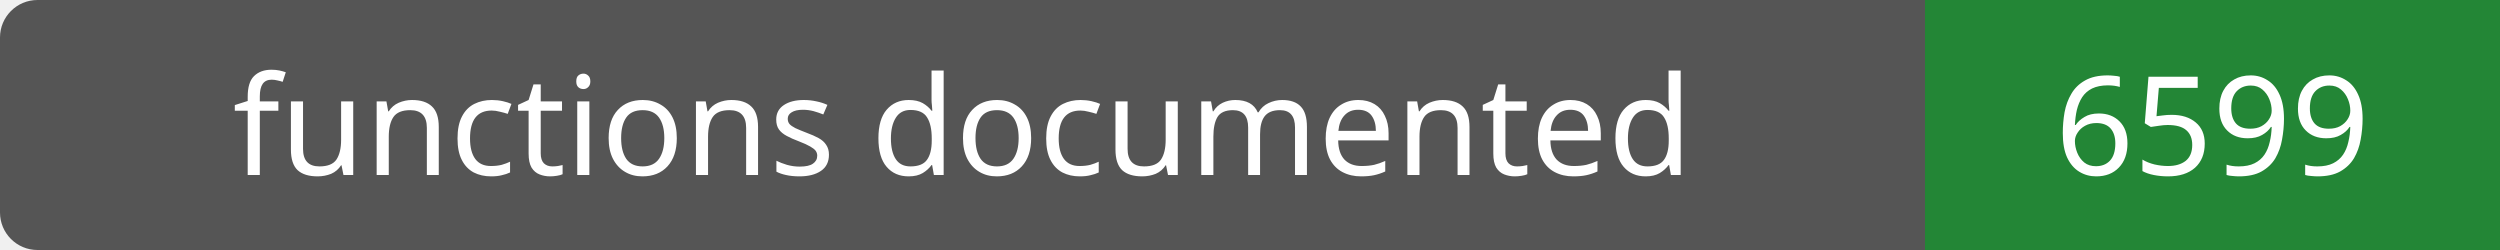
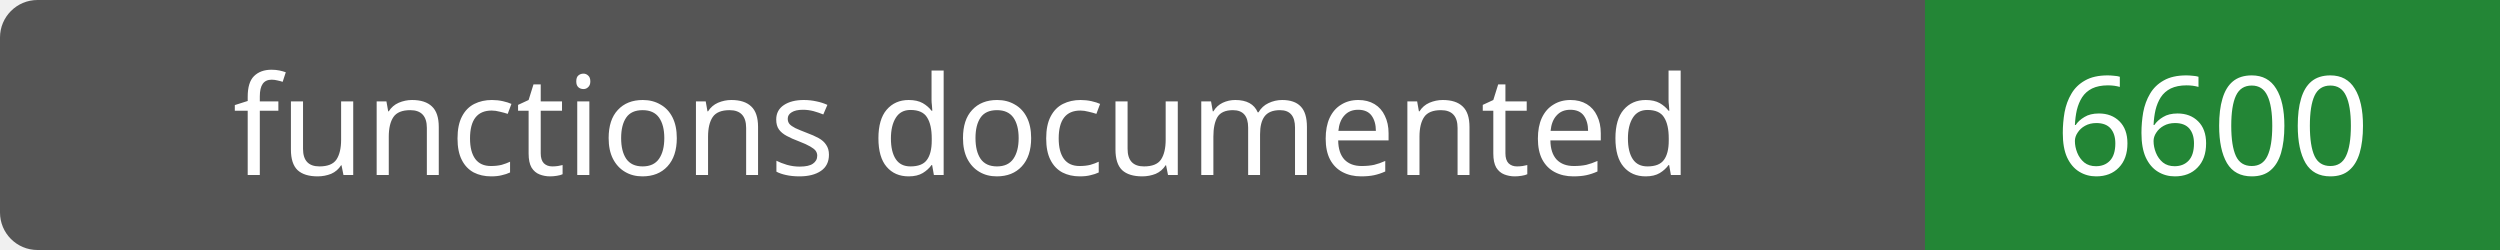
- <svg xmlns="http://www.w3.org/2000/svg" width="200" height="20" role="img" aria-label="functions documented: 6599">
+ <svg xmlns="http://www.w3.org/2000/svg" width="200" height="20" role="img" aria-label="functions documented: 6600">
  <rect width="200" height="20" rx="3" fill="#555" />
  <path fill="#238636" d="M154 0h46v20H154z" />
  <g fill="#fff" text-anchor="middle" font-family="Verdana,sans-serif" font-size="11">
    <text x="77.0" y="14">functions documented</text>
-     <text x="177.0" y="14">6599</text>
+     <text x="177.0" y="14">6600</text>
  </g>
</svg>
